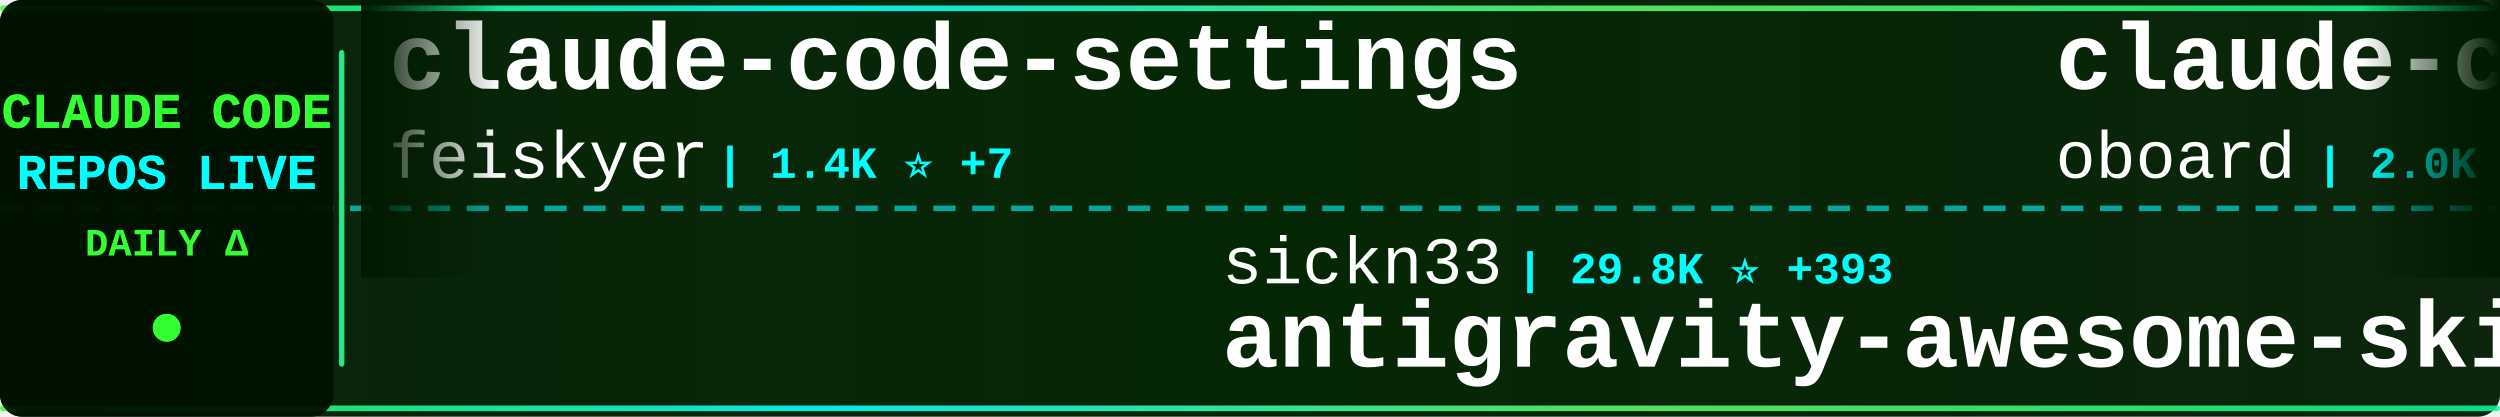
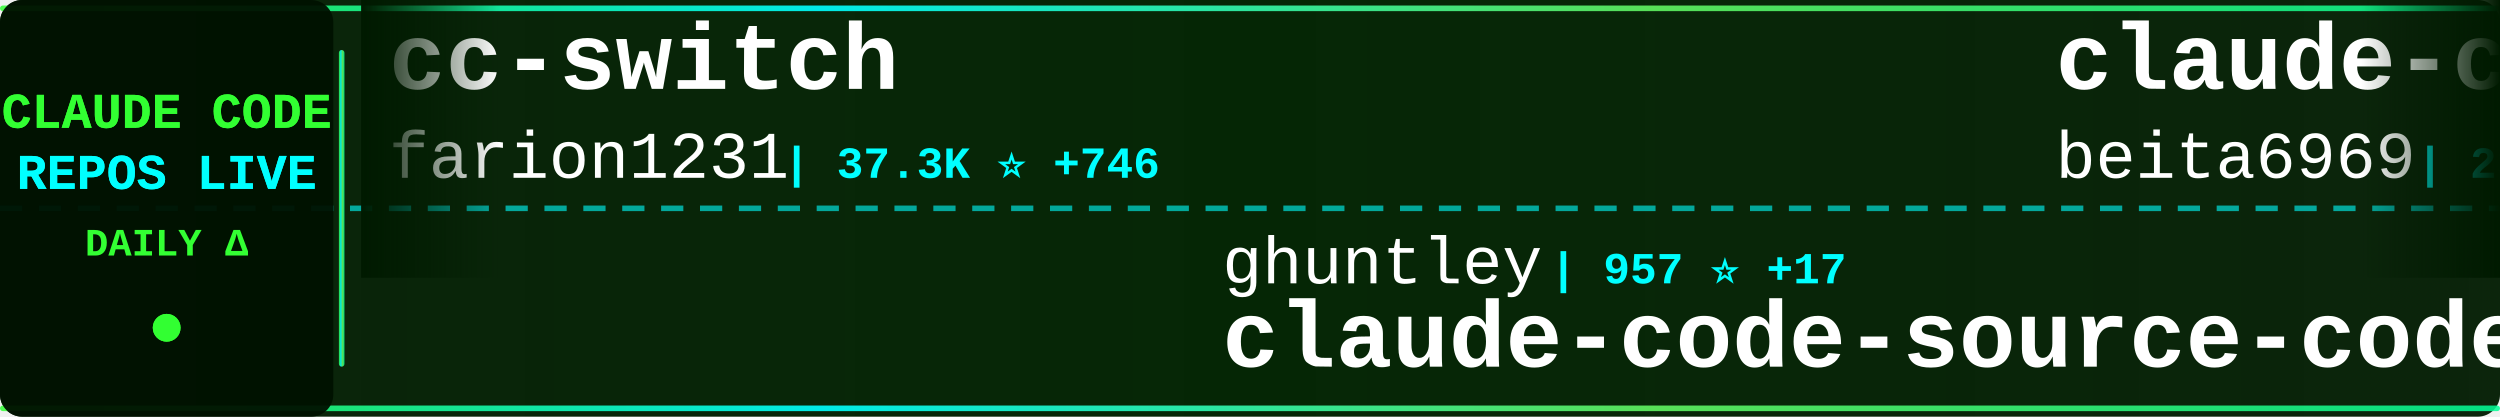
<svg xmlns="http://www.w3.org/2000/svg" width="900" height="150">
  <defs>
    <linearGradient id="tickerBg" x1="0%" y1="0%" x2="100%" y2="0%">
      <stop offset="0%" style="stop-color:#001a00;stop-opacity:0.95" />
      <stop offset="50%" style="stop-color:#002200;stop-opacity:0.98" />
      <stop offset="100%" style="stop-color:#001a00;stop-opacity:0.95" />
    </linearGradient>
    <linearGradient id="borderGrad" x1="0%" y1="0%" x2="100%" y2="0%">
      <stop offset="0%" style="stop-color:#33ff33;stop-opacity:0.85">
        <animate attributeName="stop-opacity" values="0.85;1;0.85" dur="2s" repeatCount="indefinite" />
      </stop>
      <stop offset="33%" style="stop-color:#00ffff;stop-opacity:0.9">
        <animate attributeName="stop-opacity" values="0.9;1;0.9" dur="2.2s" repeatCount="indefinite" />
      </stop>
      <stop offset="66%" style="stop-color:#66ff66;stop-opacity:0.85">
        <animate attributeName="stop-opacity" values="0.85;1;0.85" dur="1.8s" repeatCount="indefinite" />
      </stop>
      <stop offset="100%" style="stop-color:#00ff99;stop-opacity:0.85">
        <animate attributeName="stop-opacity" values="0.85;1;0.85" dur="2s" repeatCount="indefinite" />
      </stop>
    </linearGradient>
    <filter id="textGlow">
      <feGaussianBlur stdDeviation="0.1" result="coloredBlur" />
      <feMerge>
        <feMergeNode in="coloredBlur" />
        <feMergeNode in="SourceGraphic" />
      </feMerge>
    </filter>
    <filter id="metricGlow">
      <feGaussianBlur stdDeviation="0.2" result="coloredBlur" />
      <feMerge>
        <feMergeNode in="coloredBlur" />
        <feMergeNode in="SourceGraphic" />
      </feMerge>
    </filter>
    <linearGradient id="leftFade" x1="0%" y1="0%" x2="100%" y2="0%">
      <stop offset="0%" style="stop-color:#001a00;stop-opacity:1" />
      <stop offset="100%" style="stop-color:#001a00;stop-opacity:0" />
    </linearGradient>
    <linearGradient id="rightFade" x1="0%" y1="0%" x2="100%" y2="0%">
      <stop offset="0%" style="stop-color:#001a00;stop-opacity:0" />
      <stop offset="100%" style="stop-color:#001a00;stop-opacity:1" />
    </linearGradient>
  </defs>
  <rect width="900" height="150" fill="url(#tickerBg)" rx="8" />
  <rect x="0" y="2" width="900" height="2" fill="url(#borderGrad)" rx="1" />
  <rect x="0" y="146" width="900" height="2" fill="url(#borderGrad)" rx="1" />
  <line x1="0" y1="75" x2="900" y2="75" stroke="#00ffff" stroke-width="2" stroke-dasharray="8 6" opacity="0.6" />
  <rect x="0" y="0" width="120" height="150" fill="#001100" opacity="0.95" rx="8" />
  <text x="60" y="46" font-family="'Courier New', monospace" font-size="18" font-weight="bold" fill="#33ff33" text-anchor="middle" filter="url(#textGlow)">
    CLAUDE CODE
  </text>
  <text x="60" y="68" font-family="'Courier New', monospace" font-size="18" font-weight="bold" fill="#00ffff" text-anchor="middle" filter="url(#textGlow)">
    REPOS LIVE
  </text>
  <text x="60" y="92" font-family="'Courier New', monospace" font-size="14" font-weight="bold" fill="#33ff33" text-anchor="middle">
    DAILY Δ
  </text>
  <circle cx="60" cy="118" r="5" fill="#33ff33" filter="url(#metricGlow)">
    <animate attributeName="r" values="4;6;4" dur="1.5s" repeatCount="indefinite" />
    <animate attributeName="opacity" values="0.6;1;0.6" dur="1.5s" repeatCount="indefinite" />
  </circle>
  <rect x="122" y="18" width="2" height="114" fill="url(#borderGrad)" rx="1" />
  <clipPath id="tickerClip">
    <rect x="130" y="0" width="770" height="150" />
  </clipPath>
  <g clip-path="url(#tickerClip)">
    <g id="tickerItems">
      <animateTransform attributeName="transform" attributeType="XML" type="translate" from="0 0" to="-3000 0" dur="54s" repeatCount="indefinite" />
      <g transform="translate(0, 0)">
-         <text x="140" y="32" font-family="'Courier New', monospace" font-size="34" font-weight="bold" fill="#ffffff">claude-code-settings</text>
-         <text x="140" y="64" font-family="'Courier New', monospace" font-size="24" font-weight="normal" fill="#ffffff" opacity="1.0">feiskyer</text>
-         <text x="258" y="64" font-family="'Courier New', monospace" font-size="16" font-weight="bold" fill="#00ffff"> | 1.4K ⭐ +7</text>
+         <text x="140" y="32" font-family="'Courier New', monospace" font-size="34" font-weight="bold" fill="#ffffff">cc-switch</text>
+         <text x="140" y="64" font-family="'Courier New', monospace" font-size="24" font-weight="normal" fill="#ffffff" opacity="1.0">farion1231</text>
+         <text x="282" y="64" font-family="'Courier New', monospace" font-size="16" font-weight="bold" fill="#00ffff"> | 37.3K ⭐ +746</text>
      </g>
      <g transform="translate(300, 0)">
-         <text x="140" y="102" font-family="'Courier New', monospace" font-size="24" font-weight="normal" fill="#ffffff" opacity="1.0">sickn33</text>
-         <text x="246" y="102" font-family="'Courier New', monospace" font-size="16" font-weight="bold" fill="#00ffff"> | 29.8K ⭐ +393</text>
-         <text x="140" y="132" font-family="'Courier New', monospace" font-size="34" font-weight="bold" fill="#ffffff">antigravity-awesome-skil...</text>
+         <text x="140" y="102" font-family="'Courier New', monospace" font-size="24" font-weight="normal" fill="#ffffff" opacity="1.0">ghuntley</text>
+         <text x="258" y="102" font-family="'Courier New', monospace" font-size="16" font-weight="bold" fill="#00ffff"> | 957 ⭐ +17</text>
+         <text x="140" y="132" font-family="'Courier New', monospace" font-size="34" font-weight="bold" fill="#ffffff">claude-code-source-code-...</text>
      </g>
      <g transform="translate(600, 0)">
-         <text x="140" y="32" font-family="'Courier New', monospace" font-size="34" font-weight="bold" fill="#ffffff">claude-code-rev</text>
-         <text x="140" y="64" font-family="'Courier New', monospace" font-size="24" font-weight="normal" fill="#ffffff" opacity="1.0">oboard</text>
-         <text x="234" y="64" font-family="'Courier New', monospace" font-size="16" font-weight="bold" fill="#00ffff"> | 2.0K ⭐ +1.2K</text>
+         <text x="140" y="32" font-family="'Courier New', monospace" font-size="34" font-weight="bold" fill="#ffffff">claude-code</text>
+         <text x="140" y="64" font-family="'Courier New', monospace" font-size="24" font-weight="normal" fill="#ffffff" opacity="1.0">beita6969</text>
+         <text x="270" y="64" font-family="'Courier New', monospace" font-size="16" font-weight="bold" fill="#00ffff"> | 239 ⭐ +61</text>
      </g>
      <g transform="translate(900, 0)">
-         <text x="140" y="102" font-family="'Courier New', monospace" font-size="24" font-weight="normal" fill="#ffffff" opacity="1.0">KPR111</text>
-         <text x="234" y="102" font-family="'Courier New', monospace" font-size="16" font-weight="bold" fill="#00ffff"> | 13 ⭐ +9</text>
-         <text x="140" y="132" font-family="'Courier New', monospace" font-size="34" font-weight="bold" fill="#ffffff">Claude-Code</text>
+         <text x="140" y="102" font-family="'Courier New', monospace" font-size="24" font-weight="normal" fill="#ffffff" opacity="1.0">snarktank</text>
+         <text x="270" y="102" font-family="'Courier New', monospace" font-size="16" font-weight="bold" fill="#00ffff"> | 14.2K ⭐ +55</text>
+         <text x="140" y="132" font-family="'Courier New', monospace" font-size="34" font-weight="bold" fill="#ffffff">ralph</text>
      </g>
      <g transform="translate(1200, 0)">
-         <text x="140" y="32" font-family="'Courier New', monospace" font-size="34" font-weight="bold" fill="#ffffff">oh-my-claudecode</text>
-         <text x="140" y="64" font-family="'Courier New', monospace" font-size="24" font-weight="normal" fill="#ffffff" opacity="1.0">Yeachan-Heo</text>
-         <text x="294" y="64" font-family="'Courier New', monospace" font-size="16" font-weight="bold" fill="#00ffff"> | 20.6K ⭐ +1.9K</text>
+         <text x="140" y="32" font-family="'Courier New', monospace" font-size="34" font-weight="bold" fill="#ffffff">Claude-Code-Game-Studios</text>
+         <text x="140" y="64" font-family="'Courier New', monospace" font-size="24" font-weight="normal" fill="#ffffff" opacity="1.0">Donchitos</text>
+         <text x="270" y="64" font-family="'Courier New', monospace" font-size="16" font-weight="bold" fill="#00ffff"> | 7.9K ⭐ +156</text>
      </g>
      <g transform="translate(1500, 0)">
-         <text x="140" y="102" font-family="'Courier New', monospace" font-size="24" font-weight="normal" fill="#ffffff" opacity="1.0">liuup</text>
-         <text x="222" y="102" font-family="'Courier New', monospace" font-size="16" font-weight="bold" fill="#00ffff"> | 431 ⭐ +431</text>
-         <text x="140" y="132" font-family="'Courier New', monospace" font-size="34" font-weight="bold" fill="#ffffff">claude-code-analysis</text>
+         <text x="140" y="102" font-family="'Courier New', monospace" font-size="24" font-weight="normal" fill="#ffffff" opacity="1.0">Yuyz0112</text>
+         <text x="258" y="102" font-family="'Courier New', monospace" font-size="16" font-weight="bold" fill="#00ffff"> | 2.3K ⭐ +12</text>
+         <text x="140" y="132" font-family="'Courier New', monospace" font-size="34" font-weight="bold" fill="#ffffff">claude-code-reverse</text>
      </g>
      <g transform="translate(1800, 0)">
-         <text x="140" y="32" font-family="'Courier New', monospace" font-size="34" font-weight="bold" fill="#ffffff">claude-code-sourcemap</text>
-         <text x="140" y="64" font-family="'Courier New', monospace" font-size="24" font-weight="normal" fill="#ffffff" opacity="1.0">Hyper66666</text>
-         <text x="282" y="64" font-family="'Courier New', monospace" font-size="16" font-weight="bold" fill="#00ffff"> | 177 ⭐ +95</text>
+         <text x="140" y="32" font-family="'Courier New', monospace" font-size="34" font-weight="bold" fill="#ffffff">claude-code-analysis</text>
+         <text x="140" y="64" font-family="'Courier New', monospace" font-size="24" font-weight="normal" fill="#ffffff" opacity="1.0">liuup</text>
+         <text x="222" y="64" font-family="'Courier New', monospace" font-size="16" font-weight="bold" fill="#00ffff"> | 531 ⭐ +370</text>
      </g>
      <g transform="translate(2100, 0)">
-         <text x="140" y="102" font-family="'Courier New', monospace" font-size="24" font-weight="normal" fill="#ffffff" opacity="1.0">anthropics</text>
-         <text x="282" y="102" font-family="'Courier New', monospace" font-size="16" font-weight="bold" fill="#00ffff"> | 759 ⭐ +16</text>
-         <text x="140" y="132" font-family="'Courier New', monospace" font-size="34" font-weight="bold" fill="#ffffff">claude-code-base-action</text>
+         <text x="140" y="102" font-family="'Courier New', monospace" font-size="24" font-weight="normal" fill="#ffffff" opacity="1.0">Cranot</text>
+         <text x="234" y="102" font-family="'Courier New', monospace" font-size="16" font-weight="bold" fill="#00ffff"> | 2.6K ⭐ +7</text>
+         <text x="140" y="132" font-family="'Courier New', monospace" font-size="34" font-weight="bold" fill="#ffffff">claude-code-guide</text>
      </g>
      <g transform="translate(2400, 0)">
-         <text x="140" y="32" font-family="'Courier New', monospace" font-size="34" font-weight="bold" fill="#ffffff">claude-code</text>
-         <text x="140" y="64" font-family="'Courier New', monospace" font-size="24" font-weight="normal" fill="#ffffff" opacity="1.0">lowcortisolprogrammer</text>
-         <text x="414" y="64" font-family="'Courier New', monospace" font-size="16" font-weight="bold" fill="#00ffff"> | 158 ⭐ +43</text>
+         <text x="140" y="32" font-family="'Courier New', monospace" font-size="34" font-weight="bold" fill="#ffffff">ClaudeCode</text>
+         <text x="140" y="64" font-family="'Courier New', monospace" font-size="24" font-weight="normal" fill="#ffffff" opacity="1.0">guanshan</text>
+         <text x="258" y="64" font-family="'Courier New', monospace" font-size="16" font-weight="bold" fill="#00ffff"> | 44 ⭐ +16</text>
      </g>
      <g transform="translate(2700, 0)">
-         <text x="140" y="102" font-family="'Courier New', monospace" font-size="24" font-weight="normal" fill="#ffffff" opacity="1.0">xorespesp</text>
-         <text x="270" y="102" font-family="'Courier New', monospace" font-size="16" font-weight="bold" fill="#00ffff"> | 147 ⭐ +91</text>
-         <text x="140" y="132" font-family="'Courier New', monospace" font-size="34" font-weight="bold" fill="#ffffff">claude-code</text>
+         <text x="140" y="102" font-family="'Courier New', monospace" font-size="24" font-weight="normal" fill="#ffffff" opacity="1.0">lintsinghua</text>
+         <text x="294" y="102" font-family="'Courier New', monospace" font-size="16" font-weight="bold" fill="#00ffff"> | 1.2K ⭐ +662</text>
+         <text x="140" y="132" font-family="'Courier New', monospace" font-size="34" font-weight="bold" fill="#ffffff">claude-code-book</text>
      </g>
      <g transform="translate(3000, 0)">
-         <text x="140" y="32" font-family="'Courier New', monospace" font-size="34" font-weight="bold" fill="#ffffff">claude-code-settings</text>
-         <text x="140" y="64" font-family="'Courier New', monospace" font-size="24" font-weight="normal" fill="#ffffff" opacity="1.0">feiskyer</text>
-         <text x="258" y="64" font-family="'Courier New', monospace" font-size="16" font-weight="bold" fill="#00ffff"> | 1.4K ⭐ +7</text>
+         <text x="140" y="32" font-family="'Courier New', monospace" font-size="34" font-weight="bold" fill="#ffffff">cc-switch</text>
+         <text x="140" y="64" font-family="'Courier New', monospace" font-size="24" font-weight="normal" fill="#ffffff" opacity="1.0">farion1231</text>
+         <text x="282" y="64" font-family="'Courier New', monospace" font-size="16" font-weight="bold" fill="#00ffff"> | 37.3K ⭐ +746</text>
      </g>
      <g transform="translate(3300, 0)">
-         <text x="140" y="102" font-family="'Courier New', monospace" font-size="24" font-weight="normal" fill="#ffffff" opacity="1.0">sickn33</text>
-         <text x="246" y="102" font-family="'Courier New', monospace" font-size="16" font-weight="bold" fill="#00ffff"> | 29.8K ⭐ +393</text>
-         <text x="140" y="132" font-family="'Courier New', monospace" font-size="34" font-weight="bold" fill="#ffffff">antigravity-awesome-skil...</text>
+         <text x="140" y="102" font-family="'Courier New', monospace" font-size="24" font-weight="normal" fill="#ffffff" opacity="1.0">ghuntley</text>
+         <text x="258" y="102" font-family="'Courier New', monospace" font-size="16" font-weight="bold" fill="#00ffff"> | 957 ⭐ +17</text>
+         <text x="140" y="132" font-family="'Courier New', monospace" font-size="34" font-weight="bold" fill="#ffffff">claude-code-source-code-...</text>
      </g>
      <g transform="translate(3600, 0)">
-         <text x="140" y="32" font-family="'Courier New', monospace" font-size="34" font-weight="bold" fill="#ffffff">claude-code-rev</text>
-         <text x="140" y="64" font-family="'Courier New', monospace" font-size="24" font-weight="normal" fill="#ffffff" opacity="1.0">oboard</text>
-         <text x="234" y="64" font-family="'Courier New', monospace" font-size="16" font-weight="bold" fill="#00ffff"> | 2.0K ⭐ +1.2K</text>
+         <text x="140" y="32" font-family="'Courier New', monospace" font-size="34" font-weight="bold" fill="#ffffff">claude-code</text>
+         <text x="140" y="64" font-family="'Courier New', monospace" font-size="24" font-weight="normal" fill="#ffffff" opacity="1.0">beita6969</text>
+         <text x="270" y="64" font-family="'Courier New', monospace" font-size="16" font-weight="bold" fill="#00ffff"> | 239 ⭐ +61</text>
      </g>
      <g transform="translate(3900, 0)">
-         <text x="140" y="102" font-family="'Courier New', monospace" font-size="24" font-weight="normal" fill="#ffffff" opacity="1.0">KPR111</text>
-         <text x="234" y="102" font-family="'Courier New', monospace" font-size="16" font-weight="bold" fill="#00ffff"> | 13 ⭐ +9</text>
-         <text x="140" y="132" font-family="'Courier New', monospace" font-size="34" font-weight="bold" fill="#ffffff">Claude-Code</text>
+         <text x="140" y="102" font-family="'Courier New', monospace" font-size="24" font-weight="normal" fill="#ffffff" opacity="1.0">snarktank</text>
+         <text x="270" y="102" font-family="'Courier New', monospace" font-size="16" font-weight="bold" fill="#00ffff"> | 14.2K ⭐ +55</text>
+         <text x="140" y="132" font-family="'Courier New', monospace" font-size="34" font-weight="bold" fill="#ffffff">ralph</text>
      </g>
    </g>
  </g>
  <rect x="130" y="0" width="50" height="100" fill="url(#leftFade)" />
  <rect x="850" y="0" width="50" height="100" fill="url(#rightFade)" />
</svg>
